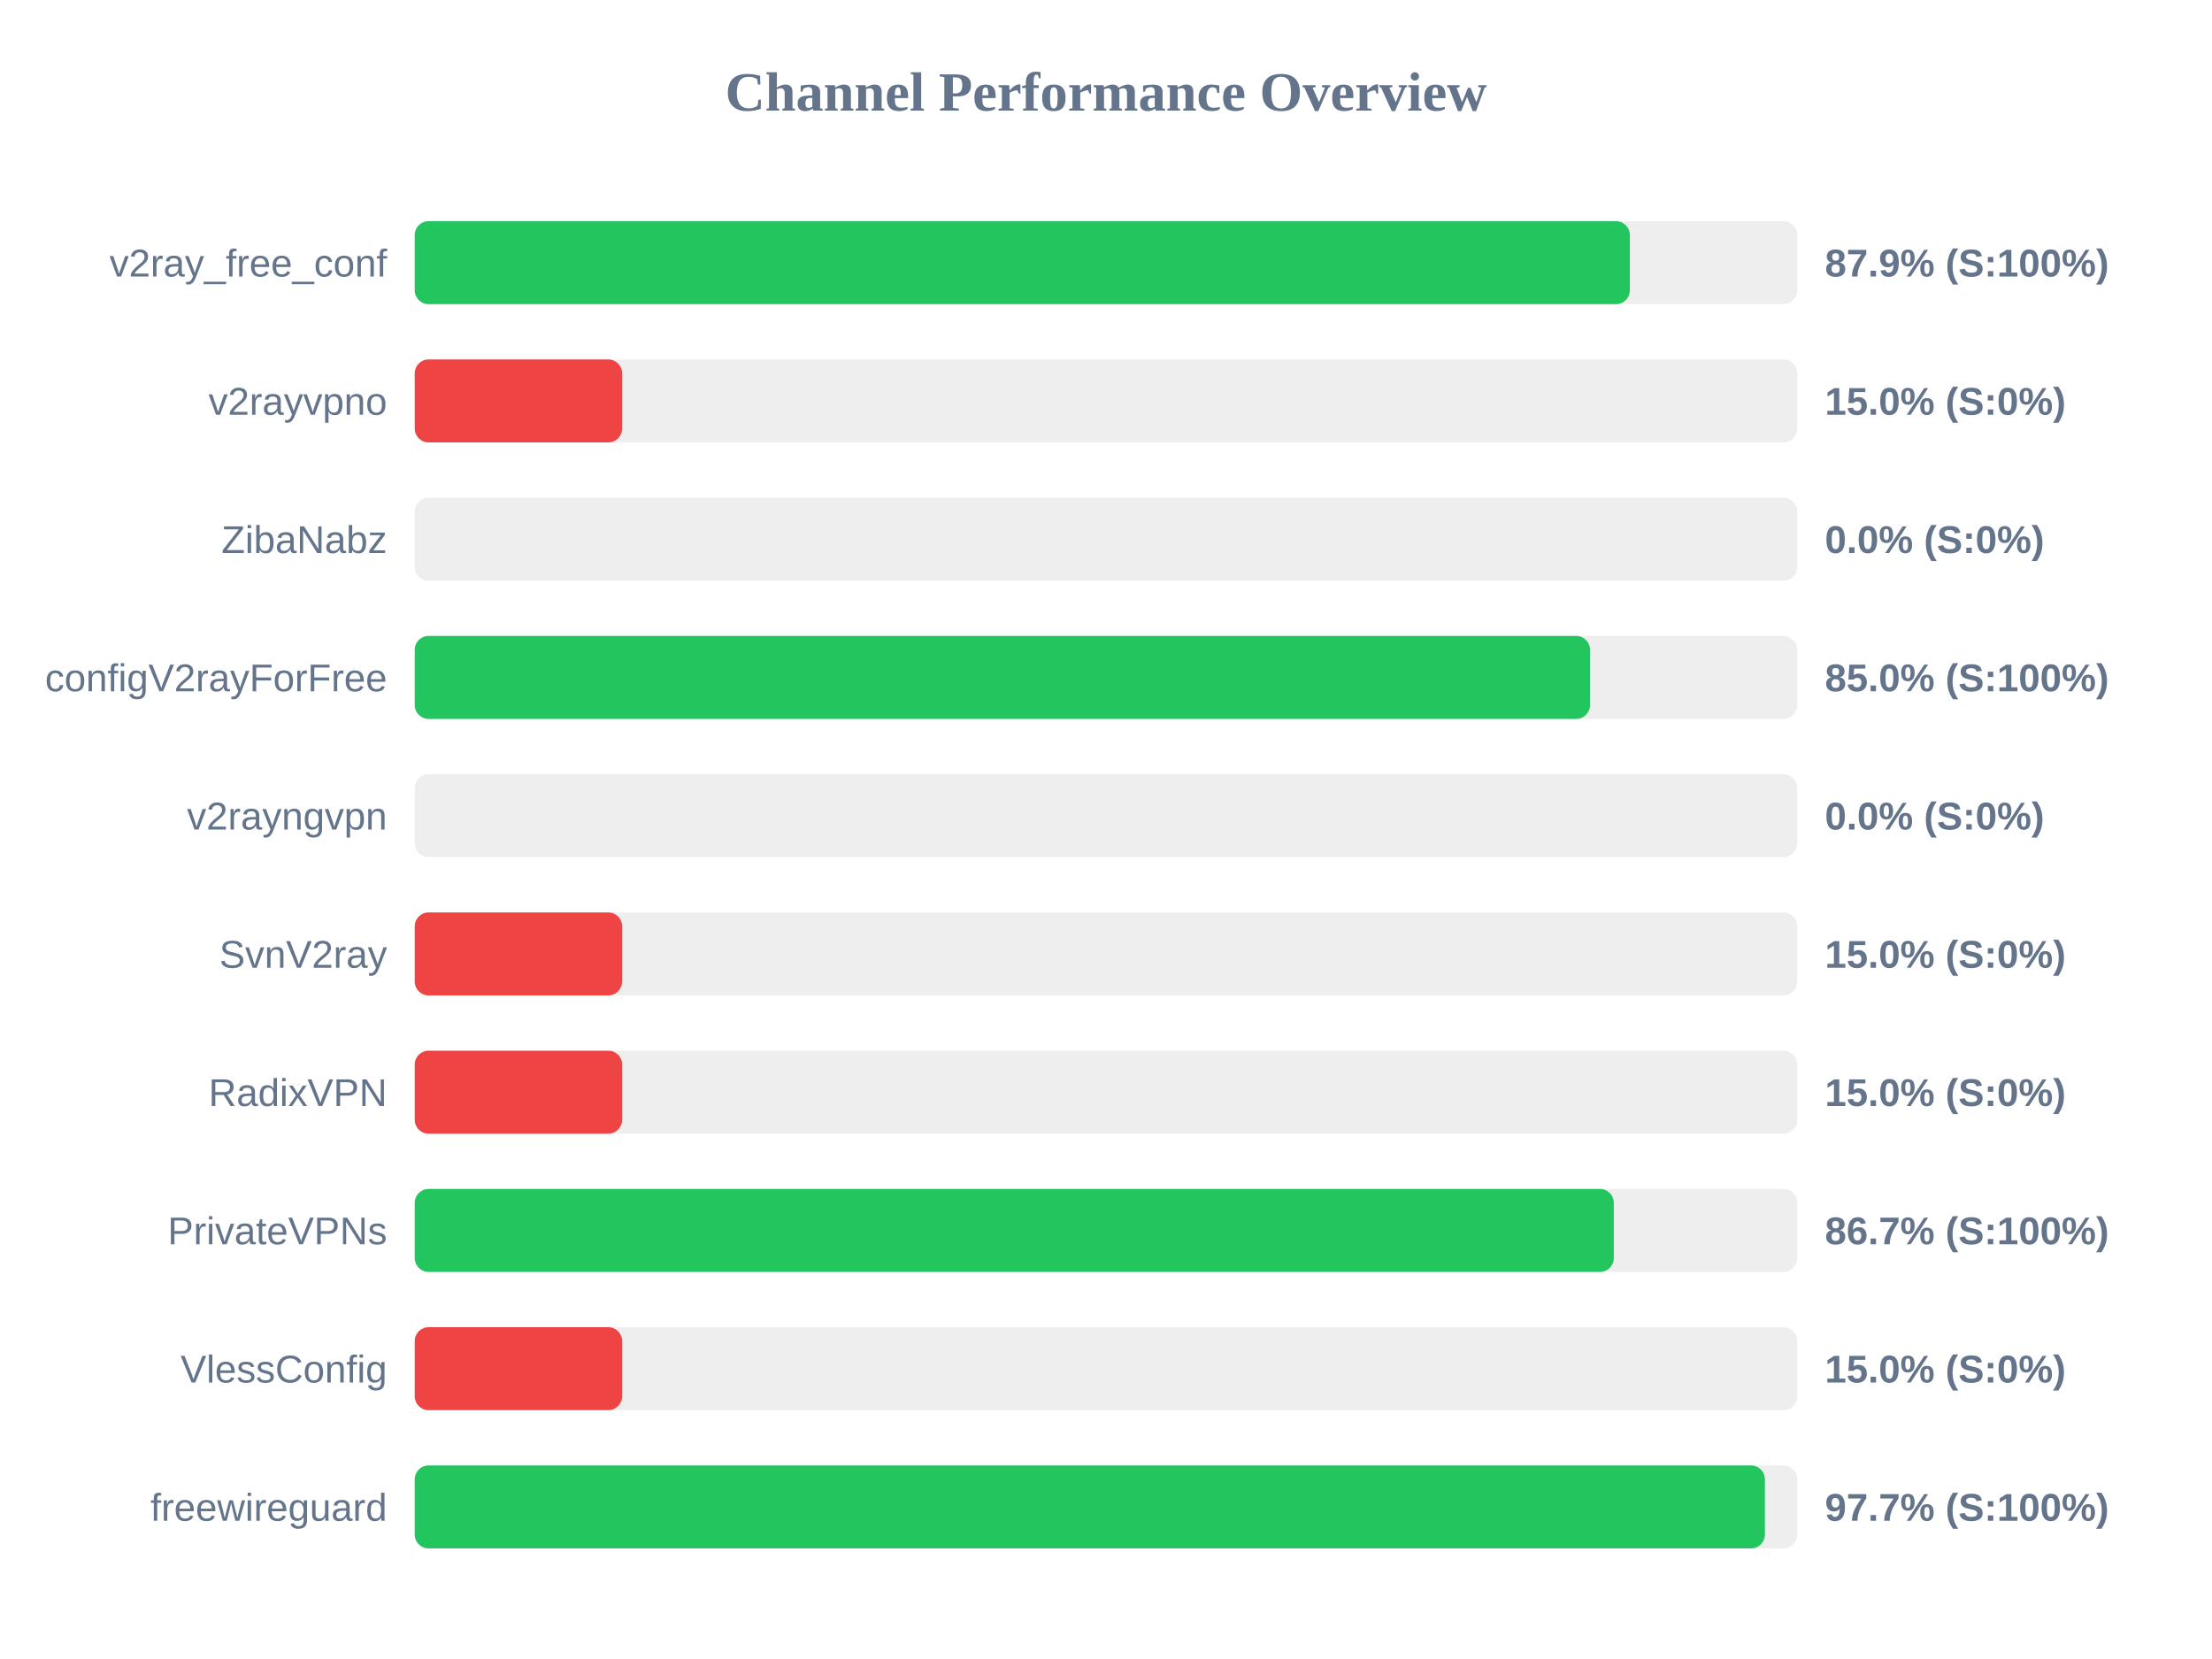
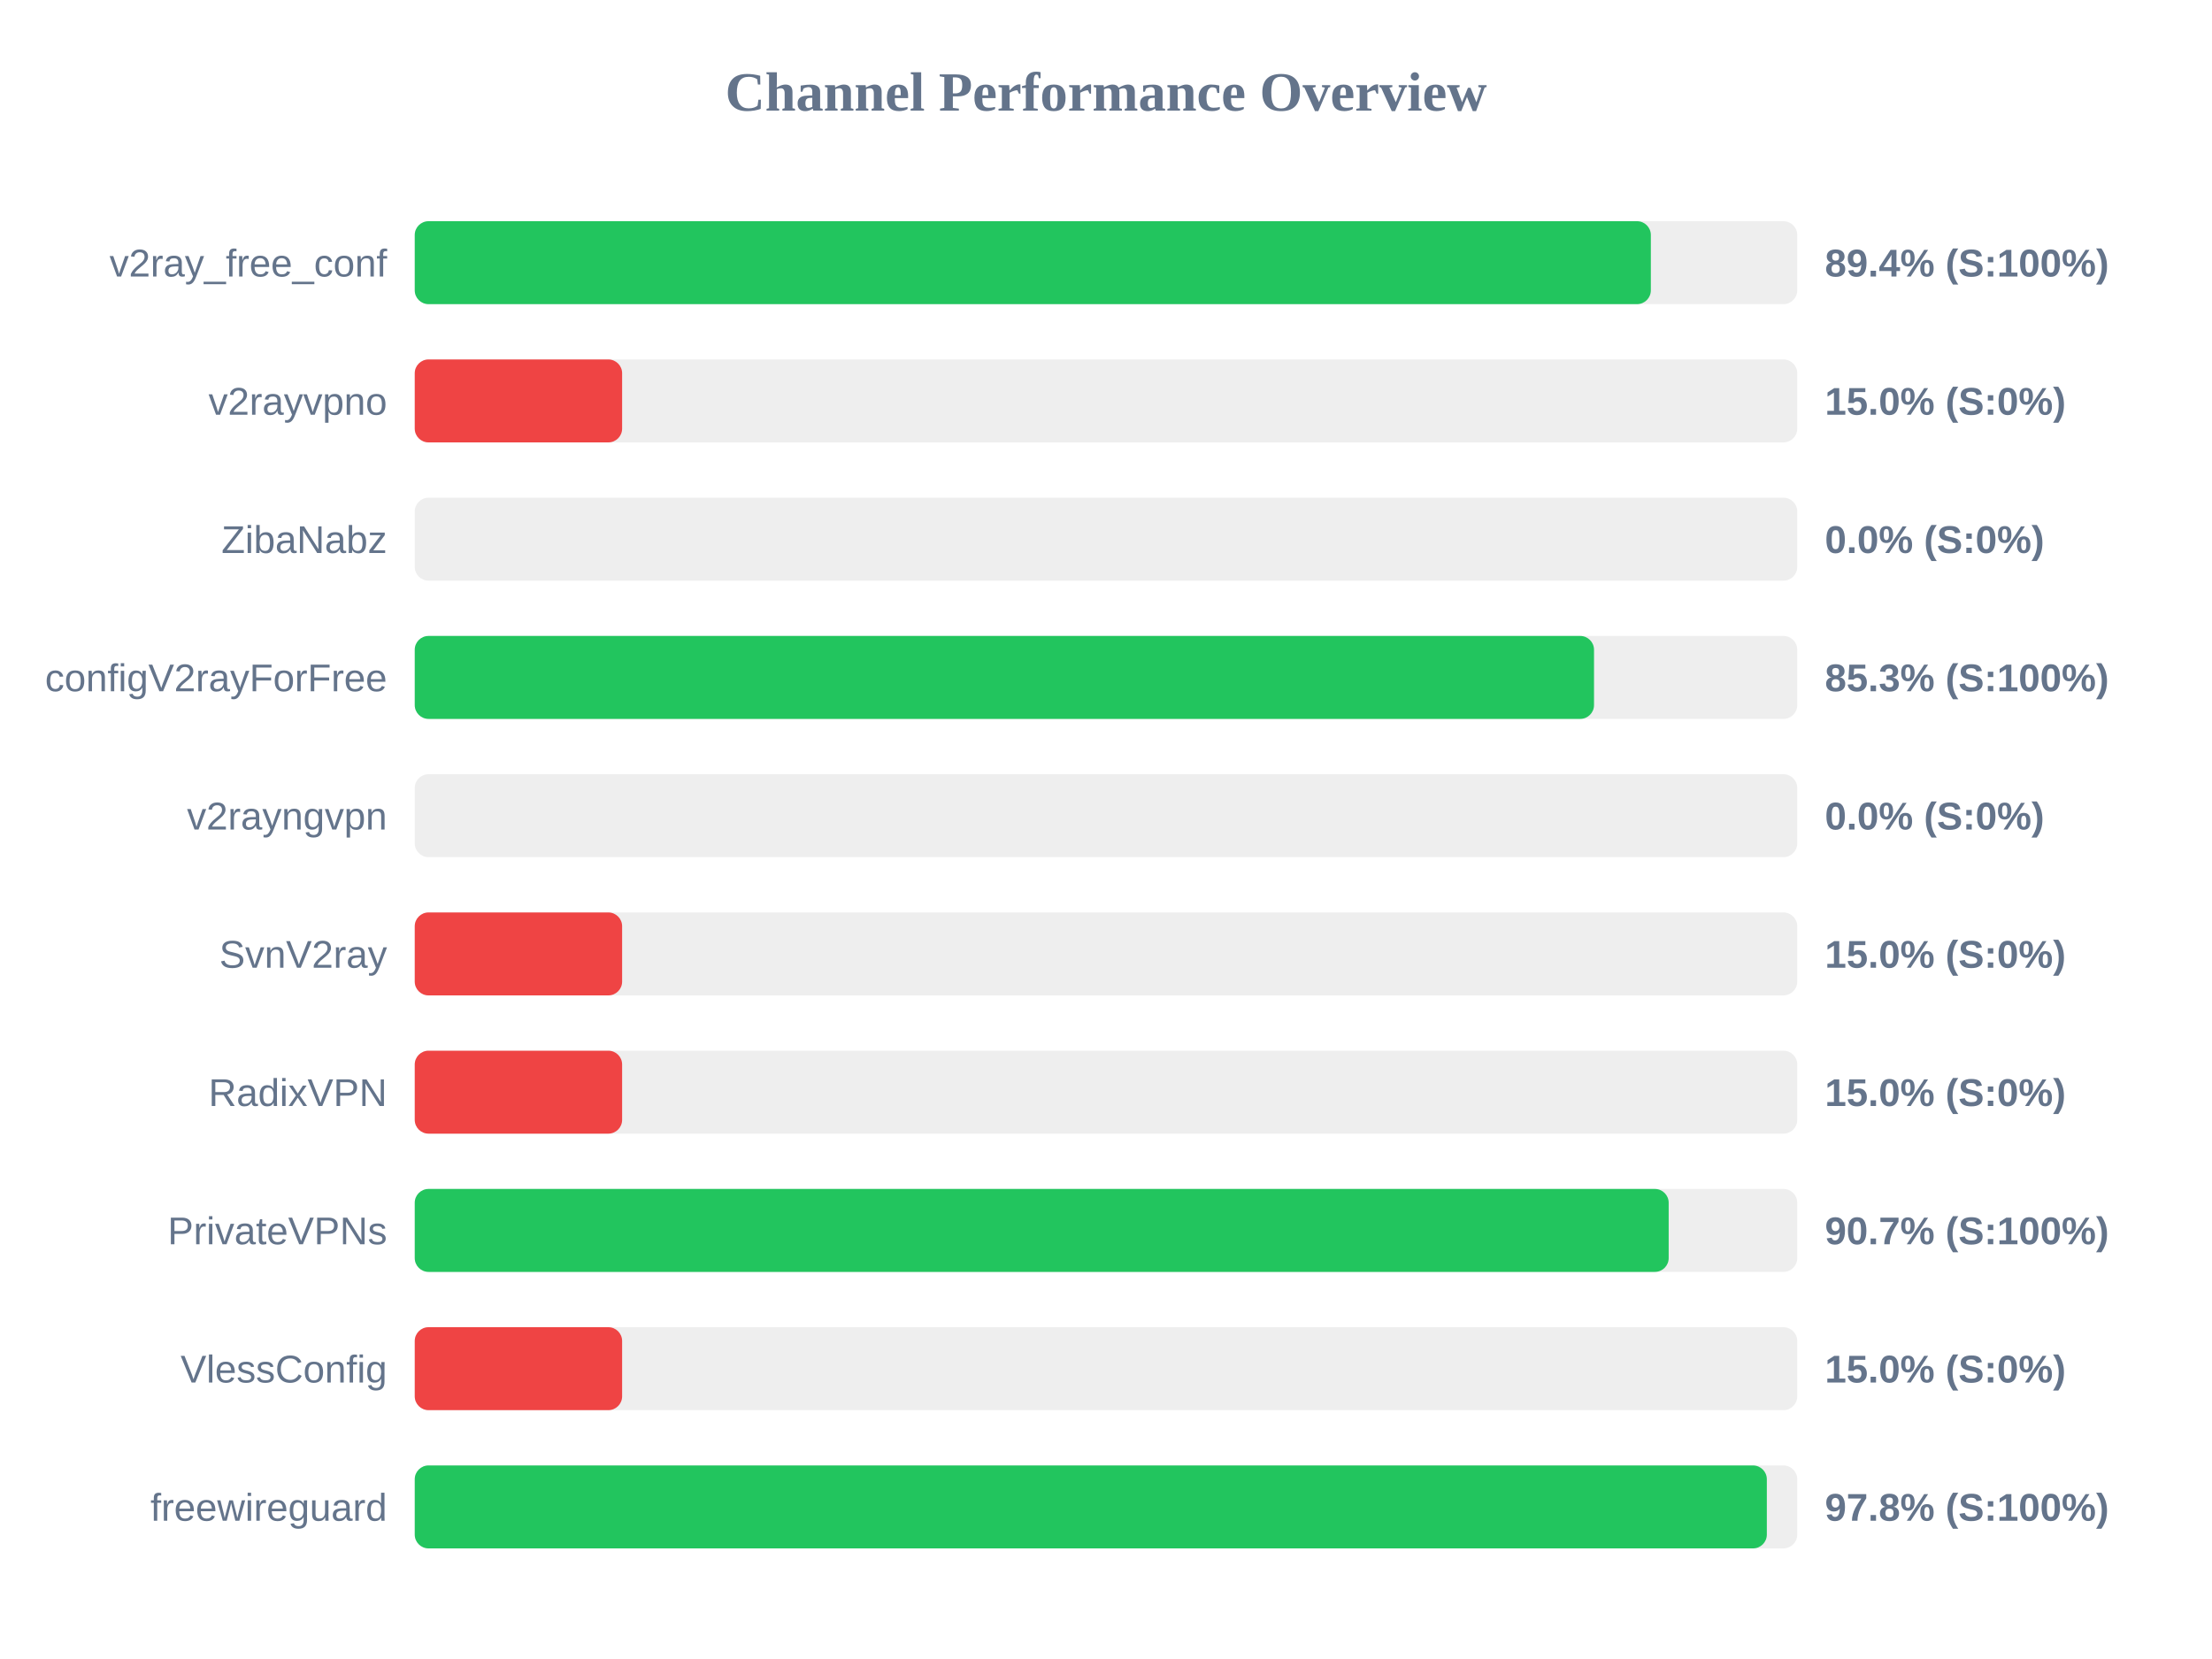
<svg xmlns="http://www.w3.org/2000/svg" width="800" height="600" version="1.1">
  <style>
        .row { font: 14px Arial; fill: #64748b; }
        .score { font: bold 14px Arial; fill: #64748b; }
    </style>
  <text x="400" y="40" text-anchor="middle" font-size="20px" font-weight="bold" fill="#64748b">Channel Performance Overview</text>
  <rect x="150" y="80" width="500" height="30" fill="#eee" rx="5" />
-   <rect x="150" y="80" width="439.45" height="30" fill="#22c55e" rx="5" />
+   <rect x="150" y="80" width="447.05" height="30" fill="#22c55e" rx="5" />
  <text x="140" y="100" text-anchor="end" class="row">v2ray_free_conf</text>
-   <text x="660" y="100" text-anchor="start" class="score">87.9% (S:100%)</text>
+   <text x="660" y="100" text-anchor="start" class="score">89.4% (S:100%)</text>
  <rect x="150" y="130" width="500" height="30" fill="#eee" rx="5" />
  <rect x="150" y="130" width="75.0" height="30" fill="#ef4444" rx="5" />
  <text x="140" y="150" text-anchor="end" class="row">v2rayvpno</text>
  <text x="660" y="150" text-anchor="start" class="score">15.0% (S:0%)</text>
  <rect x="150" y="180" width="500" height="30" fill="#eee" rx="5" />
  <rect x="150" y="180" width="0.0" height="30" fill="#ef4444" rx="5" />
  <text x="140" y="200" text-anchor="end" class="row">ZibaNabz</text>
  <text x="660" y="200" text-anchor="start" class="score">0.0% (S:0%)</text>
  <rect x="150" y="230" width="500" height="30" fill="#eee" rx="5" />
-   <rect x="150" y="230" width="425.05" height="30" fill="#22c55e" rx="5" />
+   <rect x="150" y="230" width="426.5" height="30" fill="#22c55e" rx="5" />
  <text x="140" y="250" text-anchor="end" class="row">configV2rayForFree</text>
-   <text x="660" y="250" text-anchor="start" class="score">85.0% (S:100%)</text>
+   <text x="660" y="250" text-anchor="start" class="score">85.3% (S:100%)</text>
  <rect x="150" y="280" width="500" height="30" fill="#eee" rx="5" />
  <rect x="150" y="280" width="0.0" height="30" fill="#ef4444" rx="5" />
  <text x="140" y="300" text-anchor="end" class="row">v2rayngvpn</text>
  <text x="660" y="300" text-anchor="start" class="score">0.0% (S:0%)</text>
  <rect x="150" y="330" width="500" height="30" fill="#eee" rx="5" />
  <rect x="150" y="330" width="75.0" height="30" fill="#ef4444" rx="5" />
  <text x="140" y="350" text-anchor="end" class="row">SvnV2ray</text>
  <text x="660" y="350" text-anchor="start" class="score">15.0% (S:0%)</text>
  <rect x="150" y="380" width="500" height="30" fill="#eee" rx="5" />
  <rect x="150" y="380" width="75.0" height="30" fill="#ef4444" rx="5" />
  <text x="140" y="400" text-anchor="end" class="row">RadixVPN</text>
  <text x="660" y="400" text-anchor="start" class="score">15.0% (S:0%)</text>
  <rect x="150" y="430" width="500" height="30" fill="#eee" rx="5" />
-   <rect x="150" y="430" width="433.65" height="30" fill="#22c55e" rx="5" />
+   <rect x="150" y="430" width="453.5" height="30" fill="#22c55e" rx="5" />
  <text x="140" y="450" text-anchor="end" class="row">PrivateVPNs</text>
-   <text x="660" y="450" text-anchor="start" class="score">86.7% (S:100%)</text>
+   <text x="660" y="450" text-anchor="start" class="score">90.7% (S:100%)</text>
  <rect x="150" y="480" width="500" height="30" fill="#eee" rx="5" />
  <rect x="150" y="480" width="75.0" height="30" fill="#ef4444" rx="5" />
  <text x="140" y="500" text-anchor="end" class="row">VlessConfig</text>
  <text x="660" y="500" text-anchor="start" class="score">15.0% (S:0%)</text>
  <rect x="150" y="530" width="500" height="30" fill="#eee" rx="5" />
-   <rect x="150" y="530" width="488.3" height="30" fill="#22c55e" rx="5" />
+   <rect x="150" y="530" width="489.0" height="30" fill="#22c55e" rx="5" />
  <text x="140" y="550" text-anchor="end" class="row">freewireguard</text>
-   <text x="660" y="550" text-anchor="start" class="score">97.7% (S:100%)</text>
+   <text x="660" y="550" text-anchor="start" class="score">97.8% (S:100%)</text>
</svg>
